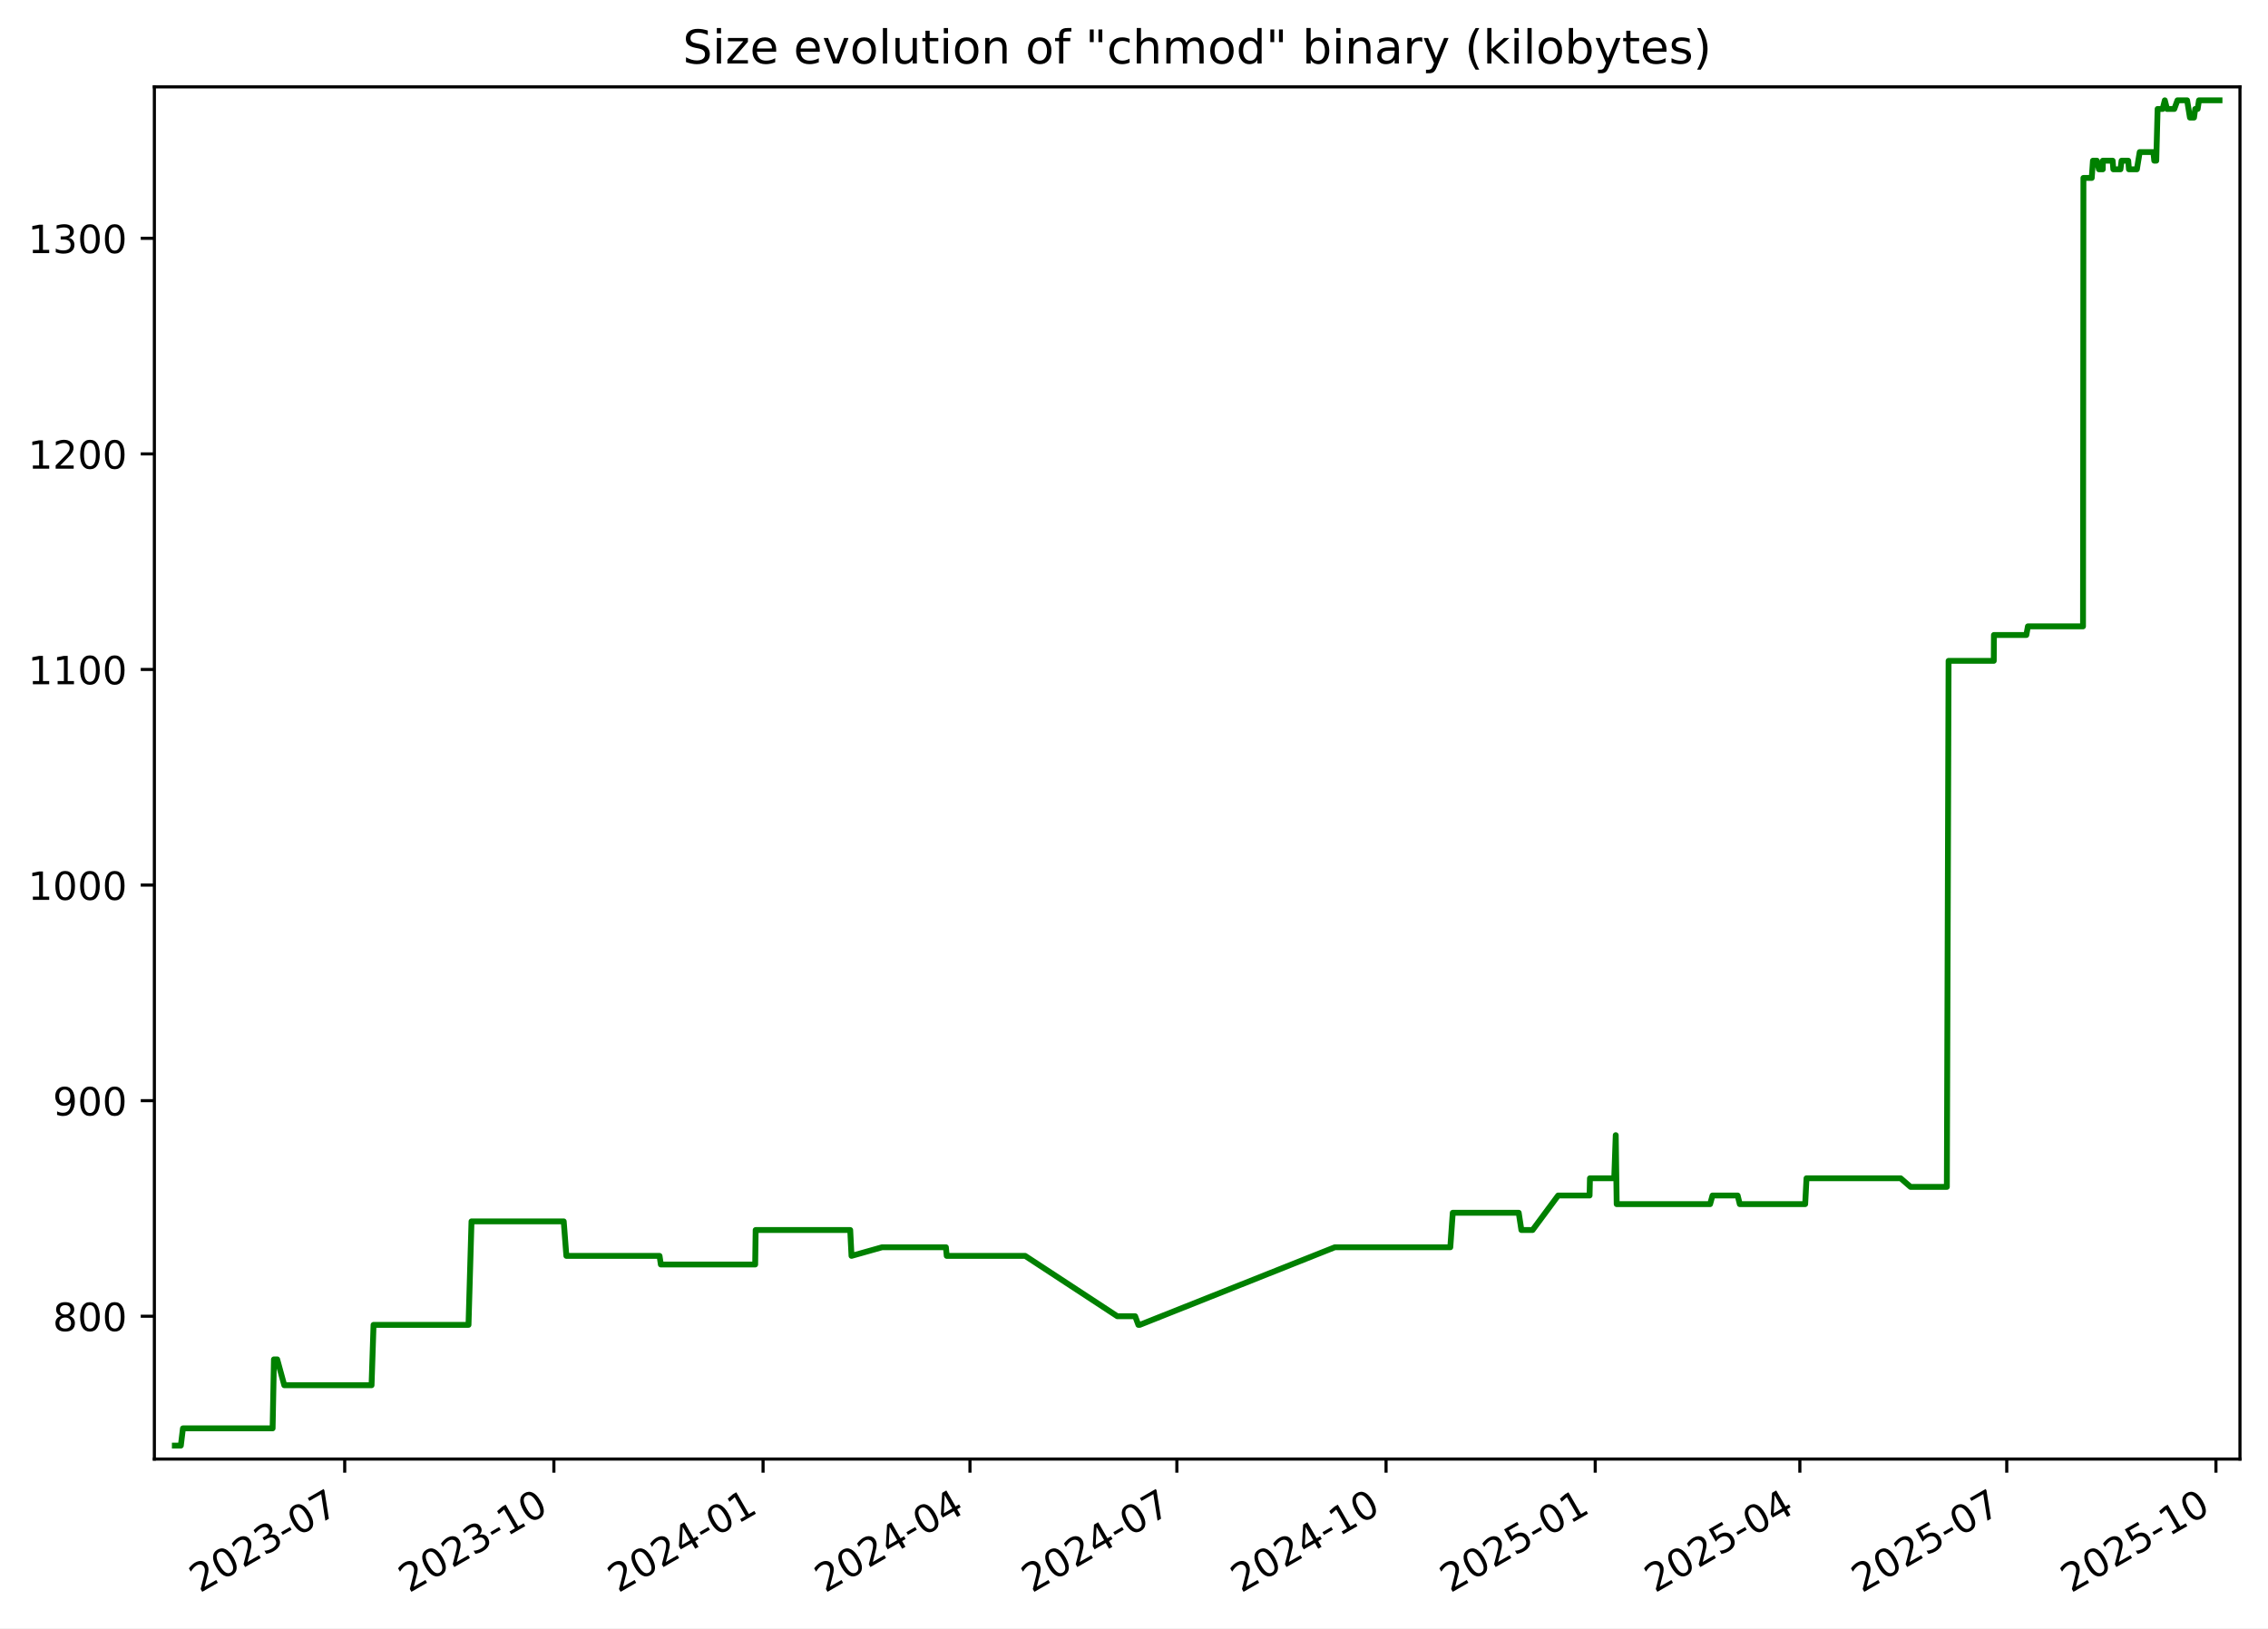
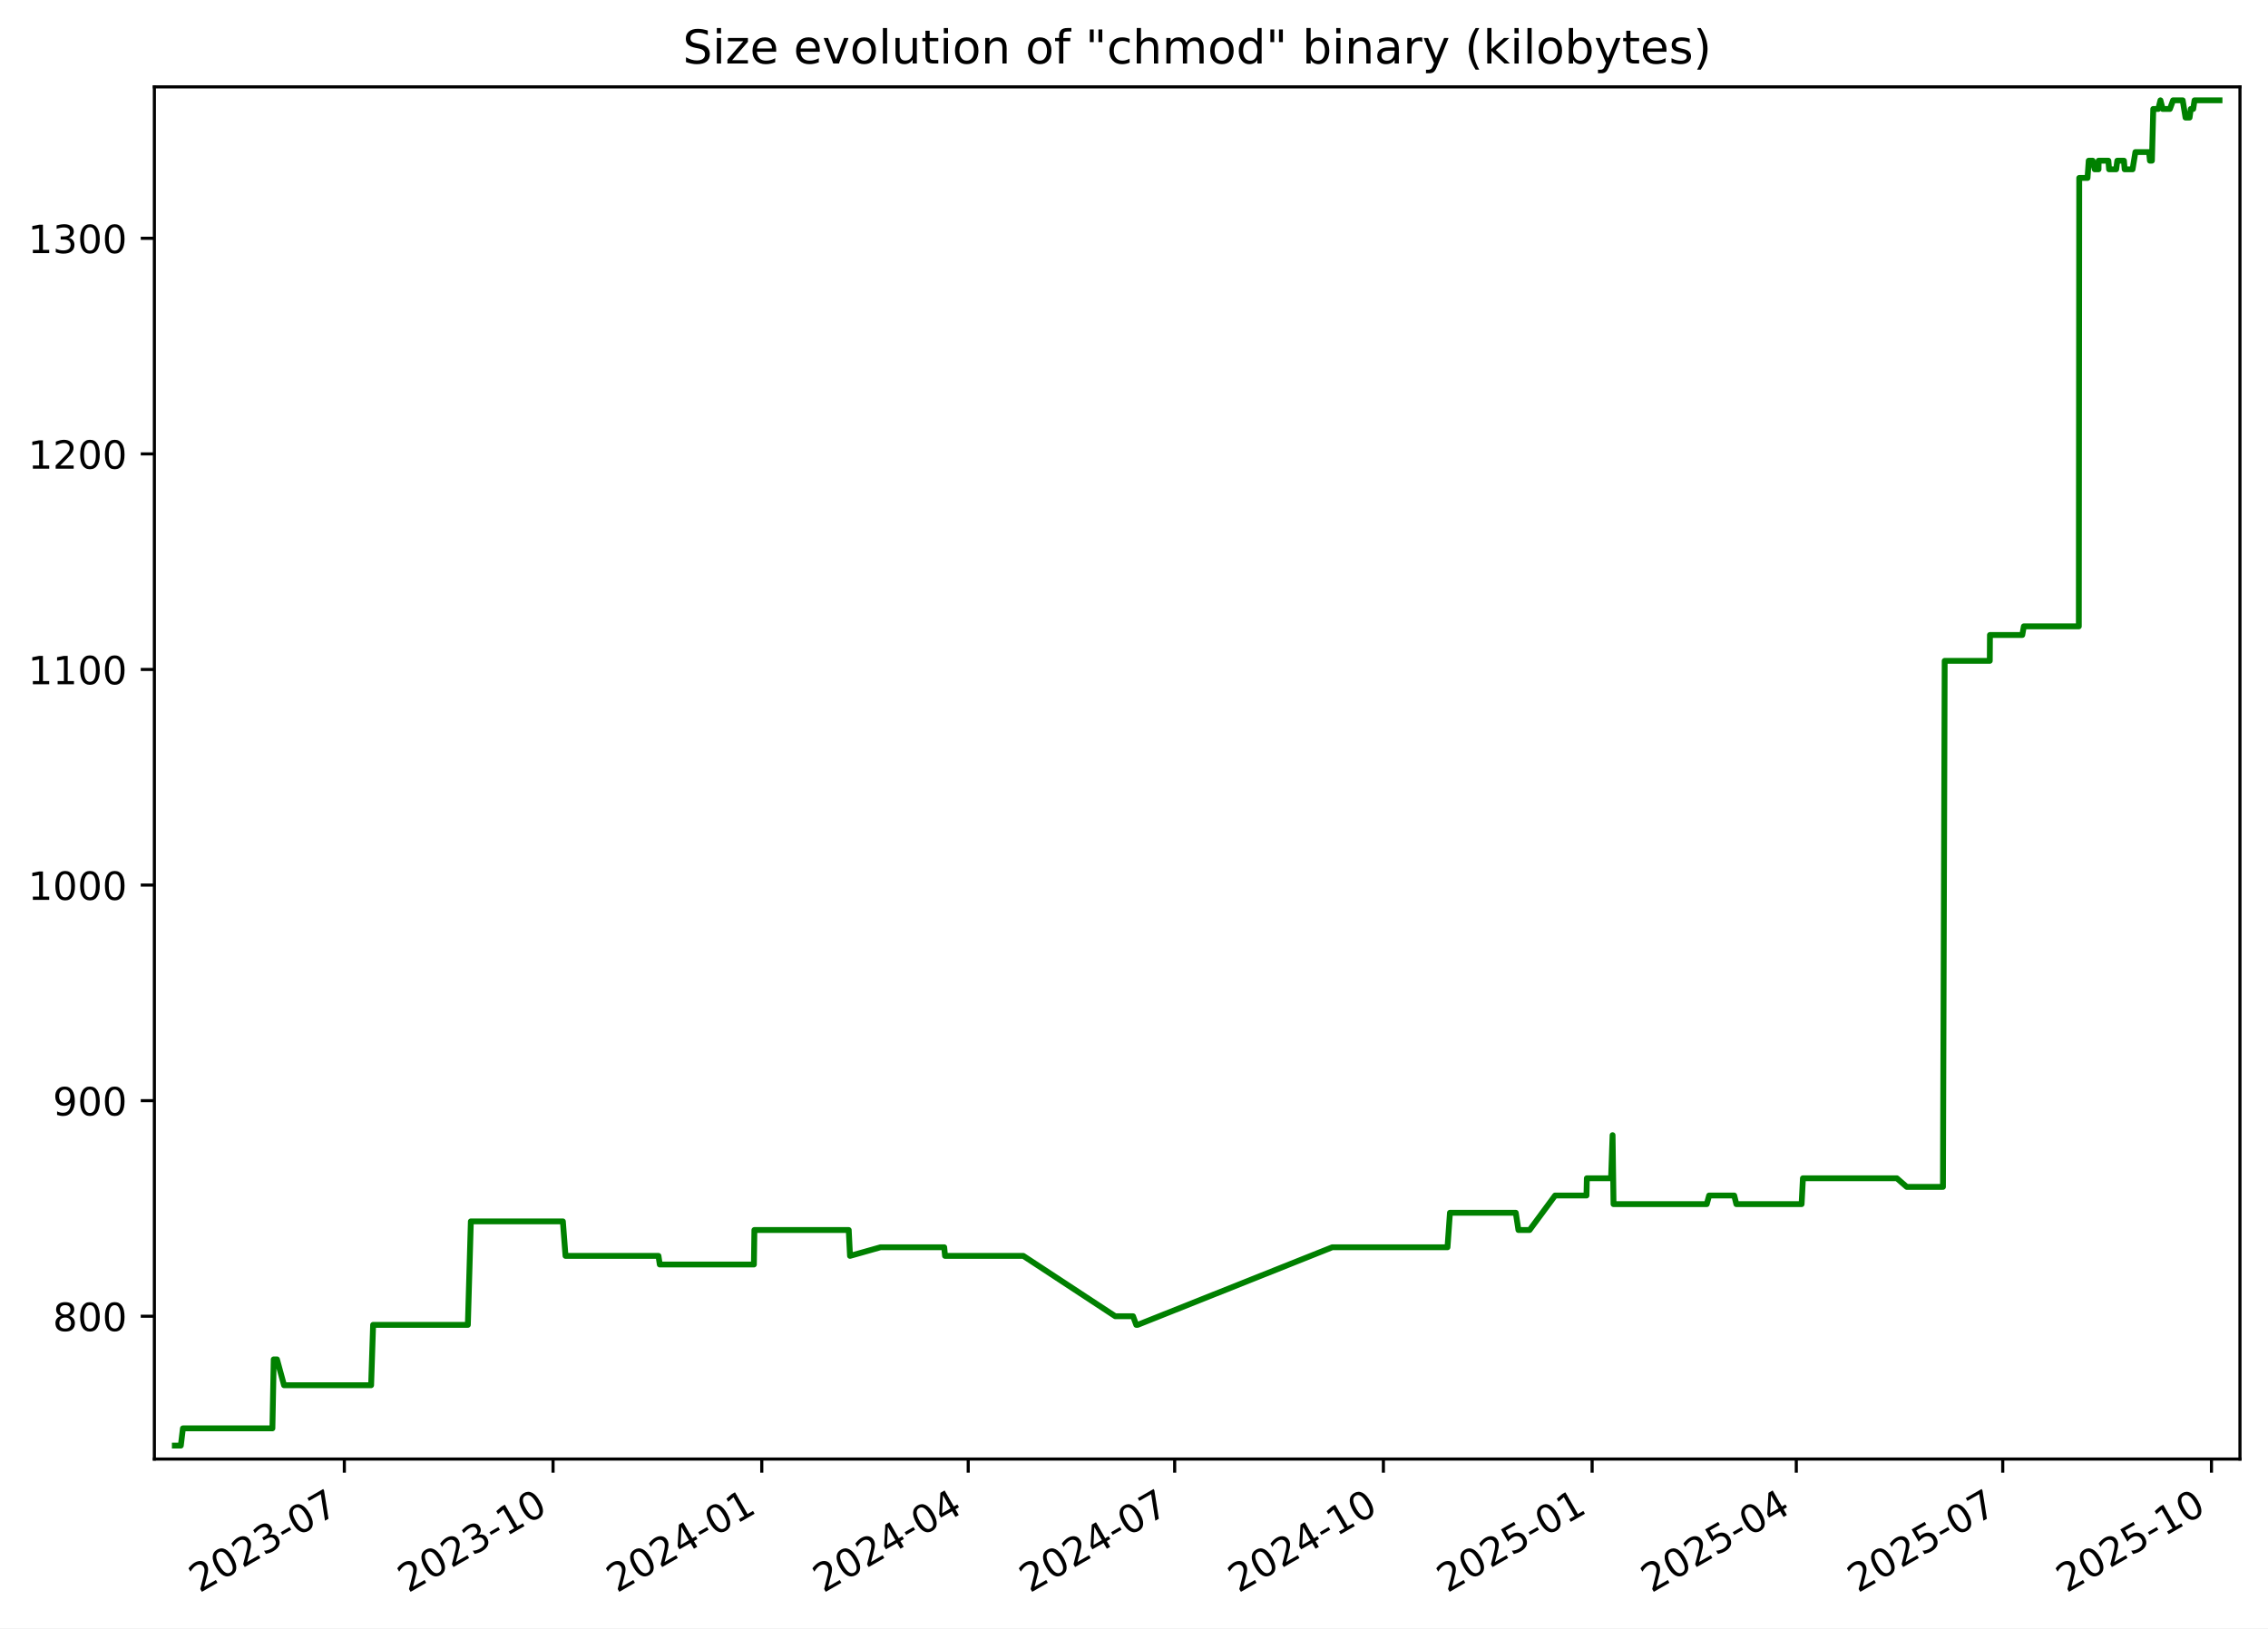
<svg xmlns="http://www.w3.org/2000/svg" xmlns:xlink="http://www.w3.org/1999/xlink" width="582.53pt" height="418.303pt" viewBox="0 0 582.53 418.303" version="1.1">
  <defs>
    <style type="text/css">*{stroke-linejoin: round; stroke-linecap: butt}</style>
  </defs>
  <g id="figure_1">
    <g id="patch_1">
      <path d="M -0 418.303  L 582.53 418.303  L 582.53 0  L -0 0  z " style="fill: #ffffff" />
    </g>
    <g id="axes_1">
      <g id="patch_2">
        <path d="M 39.65 374.83  L 575.33 374.83  L 575.33 22.318  L 39.65 22.318  z " style="fill: #ffffff" />
      </g>
      <g id="matplotlib.axis_1">
        <g id="xtick_1">
          <g id="line2d_1">
            <defs>
-               <path id="m6cf8b7761a" d="M 0 0  L 0 3.5  " style="stroke: #000000; stroke-width: 0.8" />
+               <path id="mee0a316573" d="M 0 0  L 0 3.5  " style="stroke: #000000; stroke-width: 0.8" />
            </defs>
            <g>
-               <use xlink:href="#m6cf8b7761a" x="88.538" y="374.83" style="stroke: #000000; stroke-width: 0.8" />
+               <use xlink:href="#mee0a316573" x="88.442" y="374.83" style="stroke: #000000; stroke-width: 0.8" />
            </g>
          </g>
          <g id="text_1">
-             <g transform="translate(51.31278 409.302) rotate(-30) scale(0.1 -0.1)">
+             <g transform="translate(51.217 409.302) rotate(-30) scale(0.1 -0.1)">
              <defs>
                <path id="DejaVuSans-32" d="M 1228 531  L 3431 531  L 3431 0  L 469 0  L 469 531  Q 828 903 1448 1529  Q 2069 2156 2228 2338  Q 2531 2678 2651 2914  Q 2772 3150 2772 3378  Q 2772 3750 2511 3984  Q 2250 4219 1831 4219  Q 1534 4219 1204 4116  Q 875 4013 500 3803  L 500 4441  Q 881 4594 1212 4672  Q 1544 4750 1819 4750  Q 2544 4750 2975 4387  Q 3406 4025 3406 3419  Q 3406 3131 3298 2873  Q 3191 2616 2906 2266  Q 2828 2175 2409 1742  Q 1991 1309 1228 531  z " transform="scale(0.015625)" />
                <path id="DejaVuSans-30" d="M 2034 4250  Q 1547 4250 1301 3770  Q 1056 3291 1056 2328  Q 1056 1369 1301 889  Q 1547 409 2034 409  Q 2525 409 2770 889  Q 3016 1369 3016 2328  Q 3016 3291 2770 3770  Q 2525 4250 2034 4250  z M 2034 4750  Q 2819 4750 3233 4129  Q 3647 3509 3647 2328  Q 3647 1150 3233 529  Q 2819 -91 2034 -91  Q 1250 -91 836 529  Q 422 1150 422 2328  Q 422 3509 836 4129  Q 1250 4750 2034 4750  z " transform="scale(0.015625)" />
                <path id="DejaVuSans-33" d="M 2597 2516  Q 3050 2419 3304 2112  Q 3559 1806 3559 1356  Q 3559 666 3084 287  Q 2609 -91 1734 -91  Q 1441 -91 1130 -33  Q 819 25 488 141  L 488 750  Q 750 597 1062 519  Q 1375 441 1716 441  Q 2309 441 2620 675  Q 2931 909 2931 1356  Q 2931 1769 2642 2001  Q 2353 2234 1838 2234  L 1294 2234  L 1294 2753  L 1863 2753  Q 2328 2753 2575 2939  Q 2822 3125 2822 3475  Q 2822 3834 2567 4026  Q 2313 4219 1838 4219  Q 1578 4219 1281 4162  Q 984 4106 628 3988  L 628 4550  Q 988 4650 1302 4700  Q 1616 4750 1894 4750  Q 2613 4750 3031 4423  Q 3450 4097 3450 3541  Q 3450 3153 3228 2886  Q 3006 2619 2597 2516  z " transform="scale(0.015625)" />
                <path id="DejaVuSans-2d" d="M 313 2009  L 1997 2009  L 1997 1497  L 313 1497  L 313 2009  z " transform="scale(0.015625)" />
                <path id="DejaVuSans-37" d="M 525 4666  L 3525 4666  L 3525 4397  L 1831 0  L 1172 0  L 2766 4134  L 525 4134  L 525 4666  z " transform="scale(0.015625)" />
              </defs>
              <use xlink:href="#DejaVuSans-32" />
              <use xlink:href="#DejaVuSans-30" x="63.623" />
              <use xlink:href="#DejaVuSans-32" x="127.246" />
              <use xlink:href="#DejaVuSans-33" x="190.869" />
              <use xlink:href="#DejaVuSans-2d" x="254.492" />
              <use xlink:href="#DejaVuSans-30" x="290.576" />
              <use xlink:href="#DejaVuSans-37" x="354.199" />
            </g>
          </g>
        </g>
        <g id="xtick_2">
          <g id="line2d_2">
            <g>
-               <use xlink:href="#m6cf8b7761a" x="142.264" y="374.83" style="stroke: #000000; stroke-width: 0.8" />
+               <use xlink:href="#mee0a316573" x="142.051" y="374.83" style="stroke: #000000; stroke-width: 0.8" />
            </g>
          </g>
          <g id="text_2">
-             <g transform="translate(105.0396 409.302) rotate(-30) scale(0.1 -0.1)">
+             <g transform="translate(104.8259 409.302) rotate(-30) scale(0.1 -0.1)">
              <defs>
                <path id="DejaVuSans-31" d="M 794 531  L 1825 531  L 1825 4091  L 703 3866  L 703 4441  L 1819 4666  L 2450 4666  L 2450 531  L 3481 531  L 3481 0  L 794 0  L 794 531  z " transform="scale(0.015625)" />
              </defs>
              <use xlink:href="#DejaVuSans-32" />
              <use xlink:href="#DejaVuSans-30" x="63.623" />
              <use xlink:href="#DejaVuSans-32" x="127.246" />
              <use xlink:href="#DejaVuSans-33" x="190.869" />
              <use xlink:href="#DejaVuSans-2d" x="254.492" />
              <use xlink:href="#DejaVuSans-31" x="290.576" />
              <use xlink:href="#DejaVuSans-30" x="354.199" />
            </g>
          </g>
        </g>
        <g id="xtick_3">
          <g id="line2d_3">
            <g>
-               <use xlink:href="#m6cf8b7761a" x="195.991" y="374.83" style="stroke: #000000; stroke-width: 0.8" />
+               <use xlink:href="#mee0a316573" x="195.66" y="374.83" style="stroke: #000000; stroke-width: 0.8" />
            </g>
          </g>
          <g id="text_3">
-             <g transform="translate(158.7664 409.302) rotate(-30) scale(0.1 -0.1)">
+             <g transform="translate(158.4347 409.302) rotate(-30) scale(0.1 -0.1)">
              <defs>
                <path id="DejaVuSans-34" d="M 2419 4116  L 825 1625  L 2419 1625  L 2419 4116  z M 2253 4666  L 3047 4666  L 3047 1625  L 3713 1625  L 3713 1100  L 3047 1100  L 3047 0  L 2419 0  L 2419 1100  L 313 1100  L 313 1709  L 2253 4666  z " transform="scale(0.015625)" />
              </defs>
              <use xlink:href="#DejaVuSans-32" />
              <use xlink:href="#DejaVuSans-30" x="63.623" />
              <use xlink:href="#DejaVuSans-32" x="127.246" />
              <use xlink:href="#DejaVuSans-34" x="190.869" />
              <use xlink:href="#DejaVuSans-2d" x="254.492" />
              <use xlink:href="#DejaVuSans-30" x="290.576" />
              <use xlink:href="#DejaVuSans-31" x="354.199" />
            </g>
          </g>
        </g>
        <g id="xtick_4">
          <g id="line2d_4">
            <g>
-               <use xlink:href="#m6cf8b7761a" x="249.134" y="374.83" style="stroke: #000000; stroke-width: 0.8" />
+               <use xlink:href="#mee0a316573" x="248.686" y="374.83" style="stroke: #000000; stroke-width: 0.8" />
            </g>
          </g>
          <g id="text_4">
-             <g transform="translate(211.9092 409.302) rotate(-30) scale(0.1 -0.1)">
+             <g transform="translate(211.4609 409.302) rotate(-30) scale(0.1 -0.1)">
              <use xlink:href="#DejaVuSans-32" />
              <use xlink:href="#DejaVuSans-30" x="63.623" />
              <use xlink:href="#DejaVuSans-32" x="127.246" />
              <use xlink:href="#DejaVuSans-34" x="190.869" />
              <use xlink:href="#DejaVuSans-2d" x="254.492" />
              <use xlink:href="#DejaVuSans-30" x="290.576" />
              <use xlink:href="#DejaVuSans-34" x="354.199" />
            </g>
          </g>
        </g>
        <g id="xtick_5">
          <g id="line2d_5">
            <g>
-               <use xlink:href="#m6cf8b7761a" x="302.277" y="374.83" style="stroke: #000000; stroke-width: 0.8" />
+               <use xlink:href="#mee0a316573" x="301.712" y="374.83" style="stroke: #000000; stroke-width: 0.8" />
            </g>
          </g>
          <g id="text_5">
-             <g transform="translate(265.052 409.302) rotate(-30) scale(0.1 -0.1)">
+             <g transform="translate(264.487 409.302) rotate(-30) scale(0.1 -0.1)">
              <use xlink:href="#DejaVuSans-32" />
              <use xlink:href="#DejaVuSans-30" x="63.623" />
              <use xlink:href="#DejaVuSans-32" x="127.246" />
              <use xlink:href="#DejaVuSans-34" x="190.869" />
              <use xlink:href="#DejaVuSans-2d" x="254.492" />
              <use xlink:href="#DejaVuSans-30" x="290.576" />
              <use xlink:href="#DejaVuSans-37" x="354.199" />
            </g>
          </g>
        </g>
        <g id="xtick_6">
          <g id="line2d_6">
            <g>
-               <use xlink:href="#m6cf8b7761a" x="356.004" y="374.83" style="stroke: #000000; stroke-width: 0.8" />
+               <use xlink:href="#mee0a316573" x="355.321" y="374.83" style="stroke: #000000; stroke-width: 0.8" />
            </g>
          </g>
          <g id="text_6">
-             <g transform="translate(318.7788 409.302) rotate(-30) scale(0.1 -0.1)">
+             <g transform="translate(318.0959 409.302) rotate(-30) scale(0.1 -0.1)">
              <use xlink:href="#DejaVuSans-32" />
              <use xlink:href="#DejaVuSans-30" x="63.623" />
              <use xlink:href="#DejaVuSans-32" x="127.246" />
              <use xlink:href="#DejaVuSans-34" x="190.869" />
              <use xlink:href="#DejaVuSans-2d" x="254.492" />
              <use xlink:href="#DejaVuSans-31" x="290.576" />
              <use xlink:href="#DejaVuSans-30" x="354.199" />
            </g>
          </g>
        </g>
        <g id="xtick_7">
          <g id="line2d_7">
            <g>
-               <use xlink:href="#m6cf8b7761a" x="409.73" y="374.83" style="stroke: #000000; stroke-width: 0.8" />
+               <use xlink:href="#mee0a316573" x="408.93" y="374.83" style="stroke: #000000; stroke-width: 0.8" />
            </g>
          </g>
          <g id="text_7">
-             <g transform="translate(372.5056 409.302) rotate(-30) scale(0.1 -0.1)">
+             <g transform="translate(371.7048 409.302) rotate(-30) scale(0.1 -0.1)">
              <defs>
                <path id="DejaVuSans-35" d="M 691 4666  L 3169 4666  L 3169 4134  L 1269 4134  L 1269 2991  Q 1406 3038 1543 3061  Q 1681 3084 1819 3084  Q 2600 3084 3056 2656  Q 3513 2228 3513 1497  Q 3513 744 3044 326  Q 2575 -91 1722 -91  Q 1428 -91 1123 -41  Q 819 9 494 109  L 494 744  Q 775 591 1075 516  Q 1375 441 1709 441  Q 2250 441 2565 725  Q 2881 1009 2881 1497  Q 2881 1984 2565 2268  Q 2250 2553 1709 2553  Q 1456 2553 1204 2497  Q 953 2441 691 2322  L 691 4666  z " transform="scale(0.015625)" />
              </defs>
              <use xlink:href="#DejaVuSans-32" />
              <use xlink:href="#DejaVuSans-30" x="63.623" />
              <use xlink:href="#DejaVuSans-32" x="127.246" />
              <use xlink:href="#DejaVuSans-35" x="190.869" />
              <use xlink:href="#DejaVuSans-2d" x="254.492" />
              <use xlink:href="#DejaVuSans-30" x="290.576" />
              <use xlink:href="#DejaVuSans-31" x="354.199" />
            </g>
          </g>
        </g>
        <g id="xtick_8">
          <g id="line2d_8">
            <g>
-               <use xlink:href="#m6cf8b7761a" x="462.289" y="374.83" style="stroke: #000000; stroke-width: 0.8" />
+               <use xlink:href="#mee0a316573" x="461.373" y="374.83" style="stroke: #000000; stroke-width: 0.8" />
            </g>
          </g>
          <g id="text_8">
-             <g transform="translate(425.0644 409.302) rotate(-30) scale(0.1 -0.1)">
+             <g transform="translate(424.1482 409.302) rotate(-30) scale(0.1 -0.1)">
              <use xlink:href="#DejaVuSans-32" />
              <use xlink:href="#DejaVuSans-30" x="63.623" />
              <use xlink:href="#DejaVuSans-32" x="127.246" />
              <use xlink:href="#DejaVuSans-35" x="190.869" />
              <use xlink:href="#DejaVuSans-2d" x="254.492" />
              <use xlink:href="#DejaVuSans-30" x="290.576" />
              <use xlink:href="#DejaVuSans-34" x="354.199" />
            </g>
          </g>
        </g>
        <g id="xtick_9">
          <g id="line2d_9">
            <g>
-               <use xlink:href="#m6cf8b7761a" x="515.432" y="374.83" style="stroke: #000000; stroke-width: 0.8" />
+               <use xlink:href="#mee0a316573" x="514.399" y="374.83" style="stroke: #000000; stroke-width: 0.8" />
            </g>
          </g>
          <g id="text_9">
-             <g transform="translate(478.2072 409.302) rotate(-30) scale(0.1 -0.1)">
+             <g transform="translate(477.1744 409.302) rotate(-30) scale(0.1 -0.1)">
              <use xlink:href="#DejaVuSans-32" />
              <use xlink:href="#DejaVuSans-30" x="63.623" />
              <use xlink:href="#DejaVuSans-32" x="127.246" />
              <use xlink:href="#DejaVuSans-35" x="190.869" />
              <use xlink:href="#DejaVuSans-2d" x="254.492" />
              <use xlink:href="#DejaVuSans-30" x="290.576" />
              <use xlink:href="#DejaVuSans-37" x="354.199" />
            </g>
          </g>
        </g>
        <g id="xtick_10">
          <g id="line2d_10">
            <g>
-               <use xlink:href="#m6cf8b7761a" x="569.159" y="374.83" style="stroke: #000000; stroke-width: 0.8" />
+               <use xlink:href="#mee0a316573" x="568.008" y="374.83" style="stroke: #000000; stroke-width: 0.8" />
            </g>
          </g>
          <g id="text_10">
-             <g transform="translate(531.934 409.302) rotate(-30) scale(0.1 -0.1)">
+             <g transform="translate(530.7832 409.302) rotate(-30) scale(0.1 -0.1)">
              <use xlink:href="#DejaVuSans-32" />
              <use xlink:href="#DejaVuSans-30" x="63.623" />
              <use xlink:href="#DejaVuSans-32" x="127.246" />
              <use xlink:href="#DejaVuSans-35" x="190.869" />
              <use xlink:href="#DejaVuSans-2d" x="254.492" />
              <use xlink:href="#DejaVuSans-31" x="290.576" />
              <use xlink:href="#DejaVuSans-30" x="354.199" />
            </g>
          </g>
        </g>
      </g>
      <g id="matplotlib.axis_2">
        <g id="ytick_1">
          <g id="line2d_11">
            <defs>
-               <path id="mb4de61e951" d="M 0 0  L -3.5 0  " style="stroke: #000000; stroke-width: 0.8" />
+               <path id="m85c6d679b1" d="M 0 0  L -3.5 0  " style="stroke: #000000; stroke-width: 0.8" />
            </defs>
            <g>
-               <use xlink:href="#mb4de61e951" x="39.65" y="338.143" style="stroke: #000000; stroke-width: 0.8" />
+               <use xlink:href="#m85c6d679b1" x="39.65" y="338.143" style="stroke: #000000; stroke-width: 0.8" />
            </g>
          </g>
          <g id="text_11">
            <g transform="translate(13.5625 341.9426) scale(0.1 -0.1)">
              <defs>
                <path id="DejaVuSans-38" d="M 2034 2216  Q 1584 2216 1326 1975  Q 1069 1734 1069 1313  Q 1069 891 1326 650  Q 1584 409 2034 409  Q 2484 409 2743 651  Q 3003 894 3003 1313  Q 3003 1734 2745 1975  Q 2488 2216 2034 2216  z M 1403 2484  Q 997 2584 770 2862  Q 544 3141 544 3541  Q 544 4100 942 4425  Q 1341 4750 2034 4750  Q 2731 4750 3128 4425  Q 3525 4100 3525 3541  Q 3525 3141 3298 2862  Q 3072 2584 2669 2484  Q 3125 2378 3379 2068  Q 3634 1759 3634 1313  Q 3634 634 3220 271  Q 2806 -91 2034 -91  Q 1263 -91 848 271  Q 434 634 434 1313  Q 434 1759 690 2068  Q 947 2378 1403 2484  z M 1172 3481  Q 1172 3119 1398 2916  Q 1625 2713 2034 2713  Q 2441 2713 2670 2916  Q 2900 3119 2900 3481  Q 2900 3844 2670 4047  Q 2441 4250 2034 4250  Q 1625 4250 1398 4047  Q 1172 3844 1172 3481  z " transform="scale(0.015625)" />
              </defs>
              <use xlink:href="#DejaVuSans-38" />
              <use xlink:href="#DejaVuSans-30" x="63.623" />
              <use xlink:href="#DejaVuSans-30" x="127.246" />
            </g>
          </g>
        </g>
        <g id="ytick_2">
          <g id="line2d_12">
            <g>
-               <use xlink:href="#mb4de61e951" x="39.65" y="282.759" style="stroke: #000000; stroke-width: 0.8" />
+               <use xlink:href="#m85c6d679b1" x="39.65" y="282.759" style="stroke: #000000; stroke-width: 0.8" />
            </g>
          </g>
          <g id="text_12">
            <g transform="translate(13.5625 286.558) scale(0.1 -0.1)">
              <defs>
                <path id="DejaVuSans-39" d="M 703 97  L 703 672  Q 941 559 1184 500  Q 1428 441 1663 441  Q 2288 441 2617 861  Q 2947 1281 2994 2138  Q 2813 1869 2534 1725  Q 2256 1581 1919 1581  Q 1219 1581 811 2004  Q 403 2428 403 3163  Q 403 3881 828 4315  Q 1253 4750 1959 4750  Q 2769 4750 3195 4129  Q 3622 3509 3622 2328  Q 3622 1225 3098 567  Q 2575 -91 1691 -91  Q 1453 -91 1209 -44  Q 966 3 703 97  z M 1959 2075  Q 2384 2075 2632 2365  Q 2881 2656 2881 3163  Q 2881 3666 2632 3958  Q 2384 4250 1959 4250  Q 1534 4250 1286 3958  Q 1038 3666 1038 3163  Q 1038 2656 1286 2365  Q 1534 2075 1959 2075  z " transform="scale(0.015625)" />
              </defs>
              <use xlink:href="#DejaVuSans-39" />
              <use xlink:href="#DejaVuSans-30" x="63.623" />
              <use xlink:href="#DejaVuSans-30" x="127.246" />
            </g>
          </g>
        </g>
        <g id="ytick_3">
          <g id="line2d_13">
            <g>
-               <use xlink:href="#mb4de61e951" x="39.65" y="227.374" style="stroke: #000000; stroke-width: 0.8" />
+               <use xlink:href="#m85c6d679b1" x="39.65" y="227.374" style="stroke: #000000; stroke-width: 0.8" />
            </g>
          </g>
          <g id="text_13">
            <g transform="translate(7.2 231.1733) scale(0.1 -0.1)">
              <use xlink:href="#DejaVuSans-31" />
              <use xlink:href="#DejaVuSans-30" x="63.623" />
              <use xlink:href="#DejaVuSans-30" x="127.246" />
              <use xlink:href="#DejaVuSans-30" x="190.869" />
            </g>
          </g>
        </g>
        <g id="ytick_4">
          <g id="line2d_14">
            <g>
-               <use xlink:href="#mb4de61e951" x="39.65" y="171.99" style="stroke: #000000; stroke-width: 0.8" />
+               <use xlink:href="#m85c6d679b1" x="39.65" y="171.99" style="stroke: #000000; stroke-width: 0.8" />
            </g>
          </g>
          <g id="text_14">
            <g transform="translate(7.2 175.7887) scale(0.1 -0.1)">
              <use xlink:href="#DejaVuSans-31" />
              <use xlink:href="#DejaVuSans-31" x="63.623" />
              <use xlink:href="#DejaVuSans-30" x="127.246" />
              <use xlink:href="#DejaVuSans-30" x="190.869" />
            </g>
          </g>
        </g>
        <g id="ytick_5">
          <g id="line2d_15">
            <g>
-               <use xlink:href="#mb4de61e951" x="39.65" y="116.605" style="stroke: #000000; stroke-width: 0.8" />
+               <use xlink:href="#m85c6d679b1" x="39.65" y="116.605" style="stroke: #000000; stroke-width: 0.8" />
            </g>
          </g>
          <g id="text_15">
            <g transform="translate(7.2 120.4041) scale(0.1 -0.1)">
              <use xlink:href="#DejaVuSans-31" />
              <use xlink:href="#DejaVuSans-32" x="63.623" />
              <use xlink:href="#DejaVuSans-30" x="127.246" />
              <use xlink:href="#DejaVuSans-30" x="190.869" />
            </g>
          </g>
        </g>
        <g id="ytick_6">
          <g id="line2d_16">
            <g>
-               <use xlink:href="#mb4de61e951" x="39.65" y="61.22" style="stroke: #000000; stroke-width: 0.8" />
+               <use xlink:href="#m85c6d679b1" x="39.65" y="61.22" style="stroke: #000000; stroke-width: 0.8" />
            </g>
          </g>
          <g id="text_16">
            <g transform="translate(7.2 65.0195) scale(0.1 -0.1)">
              <use xlink:href="#DejaVuSans-31" />
              <use xlink:href="#DejaVuSans-33" x="63.623" />
              <use xlink:href="#DejaVuSans-30" x="127.246" />
              <use xlink:href="#DejaVuSans-30" x="190.869" />
            </g>
          </g>
        </g>
      </g>
      <g id="line2d_17">
-         <path d="M 44.902 371.374  L 46.448 371.374  L 46.988 366.943  L 70.021 366.943  L 70.363 349.22  L 71.197 349.22  L 73.018 355.866  L 95.434 355.866  L 95.943 340.359  L 120.335 340.359  L 121.104 313.774  L 144.793 313.774  L 145.47 322.636  L 169.402 322.636  L 169.736 324.851  L 193.965 324.851  L 194.091 315.99  L 218.379 315.99  L 218.706 322.636  L 226.574 320.42  L 242.955 320.42  L 243.163 322.636  L 263.314 322.636  L 286.983 338.143  L 291.564 338.143  L 292.386 340.359  L 292.742 340.359  L 342.855 320.42  L 372.506 320.42  L 373.138 311.559  L 390.08 311.559  L 390.766 315.99  L 393.641 315.99  L 400.201 307.128  L 408.281 307.128  L 408.373 302.697  L 414.61 302.697  L 414.999 291.62  L 415.244 309.343  L 439.238 309.343  L 439.852 307.128  L 446.31 307.128  L 446.86 309.343  L 463.655 309.343  L 463.999 302.697  L 488.173 302.697  L 490.725 304.913  L 500.044 304.913  L 500.488 169.774  L 512.097 169.774  L 512.138 163.128  L 520.461 163.128  L 520.863 160.913  L 535.017 160.913  L 535.122 45.713  L 537.26 45.713  L 537.568 41.282  L 538.575 41.282  L 539.106 43.497  L 540.091 43.497  L 540.11 41.282  L 542.624 41.282  L 542.804 43.497  L 544.631 43.497  L 544.921 41.282  L 546.631 41.282  L 546.812 43.497  L 548.85 43.497  L 549.579 39.066  L 553.095 39.066  L 553.316 41.282  L 553.83 41.282  L 554.178 27.99  L 555.469 27.99  L 556.024 25.774  L 556.596 27.99  L 558.462 27.99  L 559.278 25.774  L 561.756 25.774  L 562.481 30.205  L 563.528 30.205  L 563.834 27.99  L 564.461 27.99  L 564.801 25.774  L 570.078 25.774  L 570.078 25.774  " clip-path="url(#p6aef89ff21)" style="fill: none; stroke: #008000; stroke-width: 1.5; stroke-linecap: square" />
+         <path d="M 44.902 371.374  L 46.444 371.374  L 46.984 366.943  L 69.966 366.943  L 70.307 349.22  L 71.14 349.22  L 72.956 355.866  L 95.323 355.866  L 95.831 340.359  L 120.169 340.359  L 120.937 313.774  L 144.574 313.774  L 145.25 322.636  L 169.128 322.636  L 169.462 324.851  L 193.637 324.851  L 193.763 315.99  L 217.998 315.99  L 218.325 322.636  L 226.175 320.42  L 242.52 320.42  L 242.727 322.636  L 262.834 322.636  L 286.452 338.143  L 291.022 338.143  L 291.843 340.359  L 292.198 340.359  L 342.201 320.42  L 371.787 320.42  L 372.417 311.559  L 389.323 311.559  L 390.007 315.99  L 392.876 315.99  L 399.421 307.128  L 407.483 307.128  L 407.576 302.697  L 413.798 302.697  L 414.187 291.62  L 414.431 309.343  L 438.373 309.343  L 438.985 307.128  L 445.429 307.128  L 445.977 309.343  L 462.736 309.343  L 463.079 302.697  L 487.2 302.697  L 489.746 304.913  L 499.045 304.913  L 499.488 169.774  L 511.071 169.774  L 511.112 163.128  L 519.417 163.128  L 519.818 160.913  L 533.942 160.913  L 534.046 45.713  L 536.179 45.713  L 536.486 41.282  L 537.491 41.282  L 538.021 43.497  L 539.004 43.497  L 539.023 41.282  L 541.531 41.282  L 541.711 43.497  L 543.534 43.497  L 543.823 41.282  L 545.53 41.282  L 545.71 43.497  L 547.743 43.497  L 548.471 39.066  L 551.98 39.066  L 552.2 41.282  L 552.713 41.282  L 553.06 27.99  L 554.348 27.99  L 554.902 25.774  L 555.473 27.99  L 557.335 27.99  L 558.149 25.774  L 560.622 25.774  L 561.345 30.205  L 562.389 30.205  L 562.695 27.99  L 563.321 27.99  L 563.66 25.774  L 570.078 25.774  L 570.078 25.774  " clip-path="url(#p8b795fe7d0)" style="fill: none; stroke: #008000; stroke-width: 1.5; stroke-linecap: square" />
      </g>
      <g id="patch_3">
        <path d="M 39.65 374.83  L 39.65 22.318  " style="fill: none; stroke: #000000; stroke-width: 0.8; stroke-linejoin: miter; stroke-linecap: square" />
      </g>
      <g id="patch_4">
        <path d="M 575.33 374.83  L 575.33 22.318  " style="fill: none; stroke: #000000; stroke-width: 0.8; stroke-linejoin: miter; stroke-linecap: square" />
      </g>
      <g id="patch_5">
        <path d="M 39.65 374.83  L 575.33 374.83  " style="fill: none; stroke: #000000; stroke-width: 0.8; stroke-linejoin: miter; stroke-linecap: square" />
      </g>
      <g id="patch_6">
        <path d="M 39.65 22.318  L 575.33 22.318  " style="fill: none; stroke: #000000; stroke-width: 0.8; stroke-linejoin: miter; stroke-linecap: square" />
      </g>
      <g id="text_17">
        <g transform="translate(175.3681 16.31812) scale(0.12 -0.12)">
          <defs>
            <path id="DejaVuSans-53" d="M 3425 4513  L 3425 3897  Q 3066 4069 2747 4153  Q 2428 4238 2131 4238  Q 1616 4238 1336 4038  Q 1056 3838 1056 3469  Q 1056 3159 1242 3001  Q 1428 2844 1947 2747  L 2328 2669  Q 3034 2534 3370 2195  Q 3706 1856 3706 1288  Q 3706 609 3251 259  Q 2797 -91 1919 -91  Q 1588 -91 1214 -16  Q 841 59 441 206  L 441 856  Q 825 641 1194 531  Q 1563 422 1919 422  Q 2459 422 2753 634  Q 3047 847 3047 1241  Q 3047 1584 2836 1778  Q 2625 1972 2144 2069  L 1759 2144  Q 1053 2284 737 2584  Q 422 2884 422 3419  Q 422 4038 858 4394  Q 1294 4750 2059 4750  Q 2388 4750 2728 4690  Q 3069 4631 3425 4513  z " transform="scale(0.015625)" />
            <path id="DejaVuSans-69" d="M 603 3500  L 1178 3500  L 1178 0  L 603 0  L 603 3500  z M 603 4863  L 1178 4863  L 1178 4134  L 603 4134  L 603 4863  z " transform="scale(0.015625)" />
            <path id="DejaVuSans-7a" d="M 353 3500  L 3084 3500  L 3084 2975  L 922 459  L 3084 459  L 3084 0  L 275 0  L 275 525  L 2438 3041  L 353 3041  L 353 3500  z " transform="scale(0.015625)" />
            <path id="DejaVuSans-65" d="M 3597 1894  L 3597 1613  L 953 1613  Q 991 1019 1311 708  Q 1631 397 2203 397  Q 2534 397 2845 478  Q 3156 559 3463 722  L 3463 178  Q 3153 47 2828 -22  Q 2503 -91 2169 -91  Q 1331 -91 842 396  Q 353 884 353 1716  Q 353 2575 817 3079  Q 1281 3584 2069 3584  Q 2775 3584 3186 3129  Q 3597 2675 3597 1894  z M 3022 2063  Q 3016 2534 2758 2815  Q 2500 3097 2075 3097  Q 1594 3097 1305 2825  Q 1016 2553 972 2059  L 3022 2063  z " transform="scale(0.015625)" />
            <path id="DejaVuSans-20" transform="scale(0.015625)" />
            <path id="DejaVuSans-76" d="M 191 3500  L 800 3500  L 1894 563  L 2988 3500  L 3597 3500  L 2284 0  L 1503 0  L 191 3500  z " transform="scale(0.015625)" />
            <path id="DejaVuSans-6f" d="M 1959 3097  Q 1497 3097 1228 2736  Q 959 2375 959 1747  Q 959 1119 1226 758  Q 1494 397 1959 397  Q 2419 397 2687 759  Q 2956 1122 2956 1747  Q 2956 2369 2687 2733  Q 2419 3097 1959 3097  z M 1959 3584  Q 2709 3584 3137 3096  Q 3566 2609 3566 1747  Q 3566 888 3137 398  Q 2709 -91 1959 -91  Q 1206 -91 779 398  Q 353 888 353 1747  Q 353 2609 779 3096  Q 1206 3584 1959 3584  z " transform="scale(0.015625)" />
            <path id="DejaVuSans-6c" d="M 603 4863  L 1178 4863  L 1178 0  L 603 0  L 603 4863  z " transform="scale(0.015625)" />
            <path id="DejaVuSans-75" d="M 544 1381  L 544 3500  L 1119 3500  L 1119 1403  Q 1119 906 1312 657  Q 1506 409 1894 409  Q 2359 409 2629 706  Q 2900 1003 2900 1516  L 2900 3500  L 3475 3500  L 3475 0  L 2900 0  L 2900 538  Q 2691 219 2414 64  Q 2138 -91 1772 -91  Q 1169 -91 856 284  Q 544 659 544 1381  z M 1991 3584  L 1991 3584  z " transform="scale(0.015625)" />
            <path id="DejaVuSans-74" d="M 1172 4494  L 1172 3500  L 2356 3500  L 2356 3053  L 1172 3053  L 1172 1153  Q 1172 725 1289 603  Q 1406 481 1766 481  L 2356 481  L 2356 0  L 1766 0  Q 1100 0 847 248  Q 594 497 594 1153  L 594 3053  L 172 3053  L 172 3500  L 594 3500  L 594 4494  L 1172 4494  z " transform="scale(0.015625)" />
            <path id="DejaVuSans-6e" d="M 3513 2113  L 3513 0  L 2938 0  L 2938 2094  Q 2938 2591 2744 2837  Q 2550 3084 2163 3084  Q 1697 3084 1428 2787  Q 1159 2491 1159 1978  L 1159 0  L 581 0  L 581 3500  L 1159 3500  L 1159 2956  Q 1366 3272 1645 3428  Q 1925 3584 2291 3584  Q 2894 3584 3203 3211  Q 3513 2838 3513 2113  z " transform="scale(0.015625)" />
            <path id="DejaVuSans-66" d="M 2375 4863  L 2375 4384  L 1825 4384  Q 1516 4384 1395 4259  Q 1275 4134 1275 3809  L 1275 3500  L 2222 3500  L 2222 3053  L 1275 3053  L 1275 0  L 697 0  L 697 3053  L 147 3053  L 147 3500  L 697 3500  L 697 3744  Q 697 4328 969 4595  Q 1241 4863 1831 4863  L 2375 4863  z " transform="scale(0.015625)" />
            <path id="DejaVuSans-22" d="M 1147 4666  L 1147 2931  L 616 2931  L 616 4666  L 1147 4666  z M 2328 4666  L 2328 2931  L 1797 2931  L 1797 4666  L 2328 4666  z " transform="scale(0.015625)" />
            <path id="DejaVuSans-63" d="M 3122 3366  L 3122 2828  Q 2878 2963 2633 3030  Q 2388 3097 2138 3097  Q 1578 3097 1268 2742  Q 959 2388 959 1747  Q 959 1106 1268 751  Q 1578 397 2138 397  Q 2388 397 2633 464  Q 2878 531 3122 666  L 3122 134  Q 2881 22 2623 -34  Q 2366 -91 2075 -91  Q 1284 -91 818 406  Q 353 903 353 1747  Q 353 2603 823 3093  Q 1294 3584 2113 3584  Q 2378 3584 2631 3529  Q 2884 3475 3122 3366  z " transform="scale(0.015625)" />
            <path id="DejaVuSans-68" d="M 3513 2113  L 3513 0  L 2938 0  L 2938 2094  Q 2938 2591 2744 2837  Q 2550 3084 2163 3084  Q 1697 3084 1428 2787  Q 1159 2491 1159 1978  L 1159 0  L 581 0  L 581 4863  L 1159 4863  L 1159 2956  Q 1366 3272 1645 3428  Q 1925 3584 2291 3584  Q 2894 3584 3203 3211  Q 3513 2838 3513 2113  z " transform="scale(0.015625)" />
            <path id="DejaVuSans-6d" d="M 3328 2828  Q 3544 3216 3844 3400  Q 4144 3584 4550 3584  Q 5097 3584 5394 3201  Q 5691 2819 5691 2113  L 5691 0  L 5113 0  L 5113 2094  Q 5113 2597 4934 2840  Q 4756 3084 4391 3084  Q 3944 3084 3684 2787  Q 3425 2491 3425 1978  L 3425 0  L 2847 0  L 2847 2094  Q 2847 2600 2669 2842  Q 2491 3084 2119 3084  Q 1678 3084 1418 2786  Q 1159 2488 1159 1978  L 1159 0  L 581 0  L 581 3500  L 1159 3500  L 1159 2956  Q 1356 3278 1631 3431  Q 1906 3584 2284 3584  Q 2666 3584 2933 3390  Q 3200 3197 3328 2828  z " transform="scale(0.015625)" />
            <path id="DejaVuSans-64" d="M 2906 2969  L 2906 4863  L 3481 4863  L 3481 0  L 2906 0  L 2906 525  Q 2725 213 2448 61  Q 2172 -91 1784 -91  Q 1150 -91 751 415  Q 353 922 353 1747  Q 353 2572 751 3078  Q 1150 3584 1784 3584  Q 2172 3584 2448 3432  Q 2725 3281 2906 2969  z M 947 1747  Q 947 1113 1208 752  Q 1469 391 1925 391  Q 2381 391 2643 752  Q 2906 1113 2906 1747  Q 2906 2381 2643 2742  Q 2381 3103 1925 3103  Q 1469 3103 1208 2742  Q 947 2381 947 1747  z " transform="scale(0.015625)" />
            <path id="DejaVuSans-62" d="M 3116 1747  Q 3116 2381 2855 2742  Q 2594 3103 2138 3103  Q 1681 3103 1420 2742  Q 1159 2381 1159 1747  Q 1159 1113 1420 752  Q 1681 391 2138 391  Q 2594 391 2855 752  Q 3116 1113 3116 1747  z M 1159 2969  Q 1341 3281 1617 3432  Q 1894 3584 2278 3584  Q 2916 3584 3314 3078  Q 3713 2572 3713 1747  Q 3713 922 3314 415  Q 2916 -91 2278 -91  Q 1894 -91 1617 61  Q 1341 213 1159 525  L 1159 0  L 581 0  L 581 4863  L 1159 4863  L 1159 2969  z " transform="scale(0.015625)" />
            <path id="DejaVuSans-61" d="M 2194 1759  Q 1497 1759 1228 1600  Q 959 1441 959 1056  Q 959 750 1161 570  Q 1363 391 1709 391  Q 2188 391 2477 730  Q 2766 1069 2766 1631  L 2766 1759  L 2194 1759  z M 3341 1997  L 3341 0  L 2766 0  L 2766 531  Q 2569 213 2275 61  Q 1981 -91 1556 -91  Q 1019 -91 701 211  Q 384 513 384 1019  Q 384 1609 779 1909  Q 1175 2209 1959 2209  L 2766 2209  L 2766 2266  Q 2766 2663 2505 2880  Q 2244 3097 1772 3097  Q 1472 3097 1187 3025  Q 903 2953 641 2809  L 641 3341  Q 956 3463 1253 3523  Q 1550 3584 1831 3584  Q 2591 3584 2966 3190  Q 3341 2797 3341 1997  z " transform="scale(0.015625)" />
            <path id="DejaVuSans-72" d="M 2631 2963  Q 2534 3019 2420 3045  Q 2306 3072 2169 3072  Q 1681 3072 1420 2755  Q 1159 2438 1159 1844  L 1159 0  L 581 0  L 581 3500  L 1159 3500  L 1159 2956  Q 1341 3275 1631 3429  Q 1922 3584 2338 3584  Q 2397 3584 2469 3576  Q 2541 3569 2628 3553  L 2631 2963  z " transform="scale(0.015625)" />
            <path id="DejaVuSans-79" d="M 2059 -325  Q 1816 -950 1584 -1140  Q 1353 -1331 966 -1331  L 506 -1331  L 506 -850  L 844 -850  Q 1081 -850 1212 -737  Q 1344 -625 1503 -206  L 1606 56  L 191 3500  L 800 3500  L 1894 763  L 2988 3500  L 3597 3500  L 2059 -325  z " transform="scale(0.015625)" />
            <path id="DejaVuSans-28" d="M 1984 4856  Q 1566 4138 1362 3434  Q 1159 2731 1159 2009  Q 1159 1288 1364 580  Q 1569 -128 1984 -844  L 1484 -844  Q 1016 -109 783 600  Q 550 1309 550 2009  Q 550 2706 781 3412  Q 1013 4119 1484 4856  L 1984 4856  z " transform="scale(0.015625)" />
            <path id="DejaVuSans-6b" d="M 581 4863  L 1159 4863  L 1159 1991  L 2875 3500  L 3609 3500  L 1753 1863  L 3688 0  L 2938 0  L 1159 1709  L 1159 0  L 581 0  L 581 4863  z " transform="scale(0.015625)" />
            <path id="DejaVuSans-73" d="M 2834 3397  L 2834 2853  Q 2591 2978 2328 3040  Q 2066 3103 1784 3103  Q 1356 3103 1142 2972  Q 928 2841 928 2578  Q 928 2378 1081 2264  Q 1234 2150 1697 2047  L 1894 2003  Q 2506 1872 2764 1633  Q 3022 1394 3022 966  Q 3022 478 2636 193  Q 2250 -91 1575 -91  Q 1294 -91 989 -36  Q 684 19 347 128  L 347 722  Q 666 556 975 473  Q 1284 391 1588 391  Q 1994 391 2212 530  Q 2431 669 2431 922  Q 2431 1156 2273 1281  Q 2116 1406 1581 1522  L 1381 1569  Q 847 1681 609 1914  Q 372 2147 372 2553  Q 372 3047 722 3315  Q 1072 3584 1716 3584  Q 2034 3584 2315 3537  Q 2597 3491 2834 3397  z " transform="scale(0.015625)" />
            <path id="DejaVuSans-29" d="M 513 4856  L 1013 4856  Q 1481 4119 1714 3412  Q 1947 2706 1947 2009  Q 1947 1309 1714 600  Q 1481 -109 1013 -844  L 513 -844  Q 928 -128 1133 580  Q 1338 1288 1338 2009  Q 1338 2731 1133 3434  Q 928 4138 513 4856  z " transform="scale(0.015625)" />
          </defs>
          <use xlink:href="#DejaVuSans-53" />
          <use xlink:href="#DejaVuSans-69" x="63.477" />
          <use xlink:href="#DejaVuSans-7a" x="91.26" />
          <use xlink:href="#DejaVuSans-65" x="143.75" />
          <use xlink:href="#DejaVuSans-20" x="205.273" />
          <use xlink:href="#DejaVuSans-65" x="237.061" />
          <use xlink:href="#DejaVuSans-76" x="298.584" />
          <use xlink:href="#DejaVuSans-6f" x="357.764" />
          <use xlink:href="#DejaVuSans-6c" x="418.945" />
          <use xlink:href="#DejaVuSans-75" x="446.729" />
          <use xlink:href="#DejaVuSans-74" x="510.107" />
          <use xlink:href="#DejaVuSans-69" x="549.316" />
          <use xlink:href="#DejaVuSans-6f" x="577.1" />
          <use xlink:href="#DejaVuSans-6e" x="638.281" />
          <use xlink:href="#DejaVuSans-20" x="701.66" />
          <use xlink:href="#DejaVuSans-6f" x="733.447" />
          <use xlink:href="#DejaVuSans-66" x="794.629" />
          <use xlink:href="#DejaVuSans-20" x="829.834" />
          <use xlink:href="#DejaVuSans-22" x="861.621" />
          <use xlink:href="#DejaVuSans-63" x="907.617" />
          <use xlink:href="#DejaVuSans-68" x="962.598" />
          <use xlink:href="#DejaVuSans-6d" x="1025.977" />
          <use xlink:href="#DejaVuSans-6f" x="1123.389" />
          <use xlink:href="#DejaVuSans-64" x="1184.57" />
          <use xlink:href="#DejaVuSans-22" x="1248.047" />
          <use xlink:href="#DejaVuSans-20" x="1294.043" />
          <use xlink:href="#DejaVuSans-62" x="1325.83" />
          <use xlink:href="#DejaVuSans-69" x="1389.307" />
          <use xlink:href="#DejaVuSans-6e" x="1417.09" />
          <use xlink:href="#DejaVuSans-61" x="1480.469" />
          <use xlink:href="#DejaVuSans-72" x="1541.748" />
          <use xlink:href="#DejaVuSans-79" x="1582.861" />
          <use xlink:href="#DejaVuSans-20" x="1642.041" />
          <use xlink:href="#DejaVuSans-28" x="1673.828" />
          <use xlink:href="#DejaVuSans-6b" x="1712.842" />
          <use xlink:href="#DejaVuSans-69" x="1770.752" />
          <use xlink:href="#DejaVuSans-6c" x="1798.535" />
          <use xlink:href="#DejaVuSans-6f" x="1826.318" />
          <use xlink:href="#DejaVuSans-62" x="1887.5" />
          <use xlink:href="#DejaVuSans-79" x="1950.977" />
          <use xlink:href="#DejaVuSans-74" x="2010.156" />
          <use xlink:href="#DejaVuSans-65" x="2049.365" />
          <use xlink:href="#DejaVuSans-73" x="2110.889" />
          <use xlink:href="#DejaVuSans-29" x="2162.988" />
        </g>
      </g>
    </g>
  </g>
  <defs>
-     <clipPath id="p6aef89ff21">
+     <clipPath id="p8b795fe7d0">
      <rect x="39.65" y="22.318" width="535.68" height="352.512" />
    </clipPath>
  </defs>
</svg>
